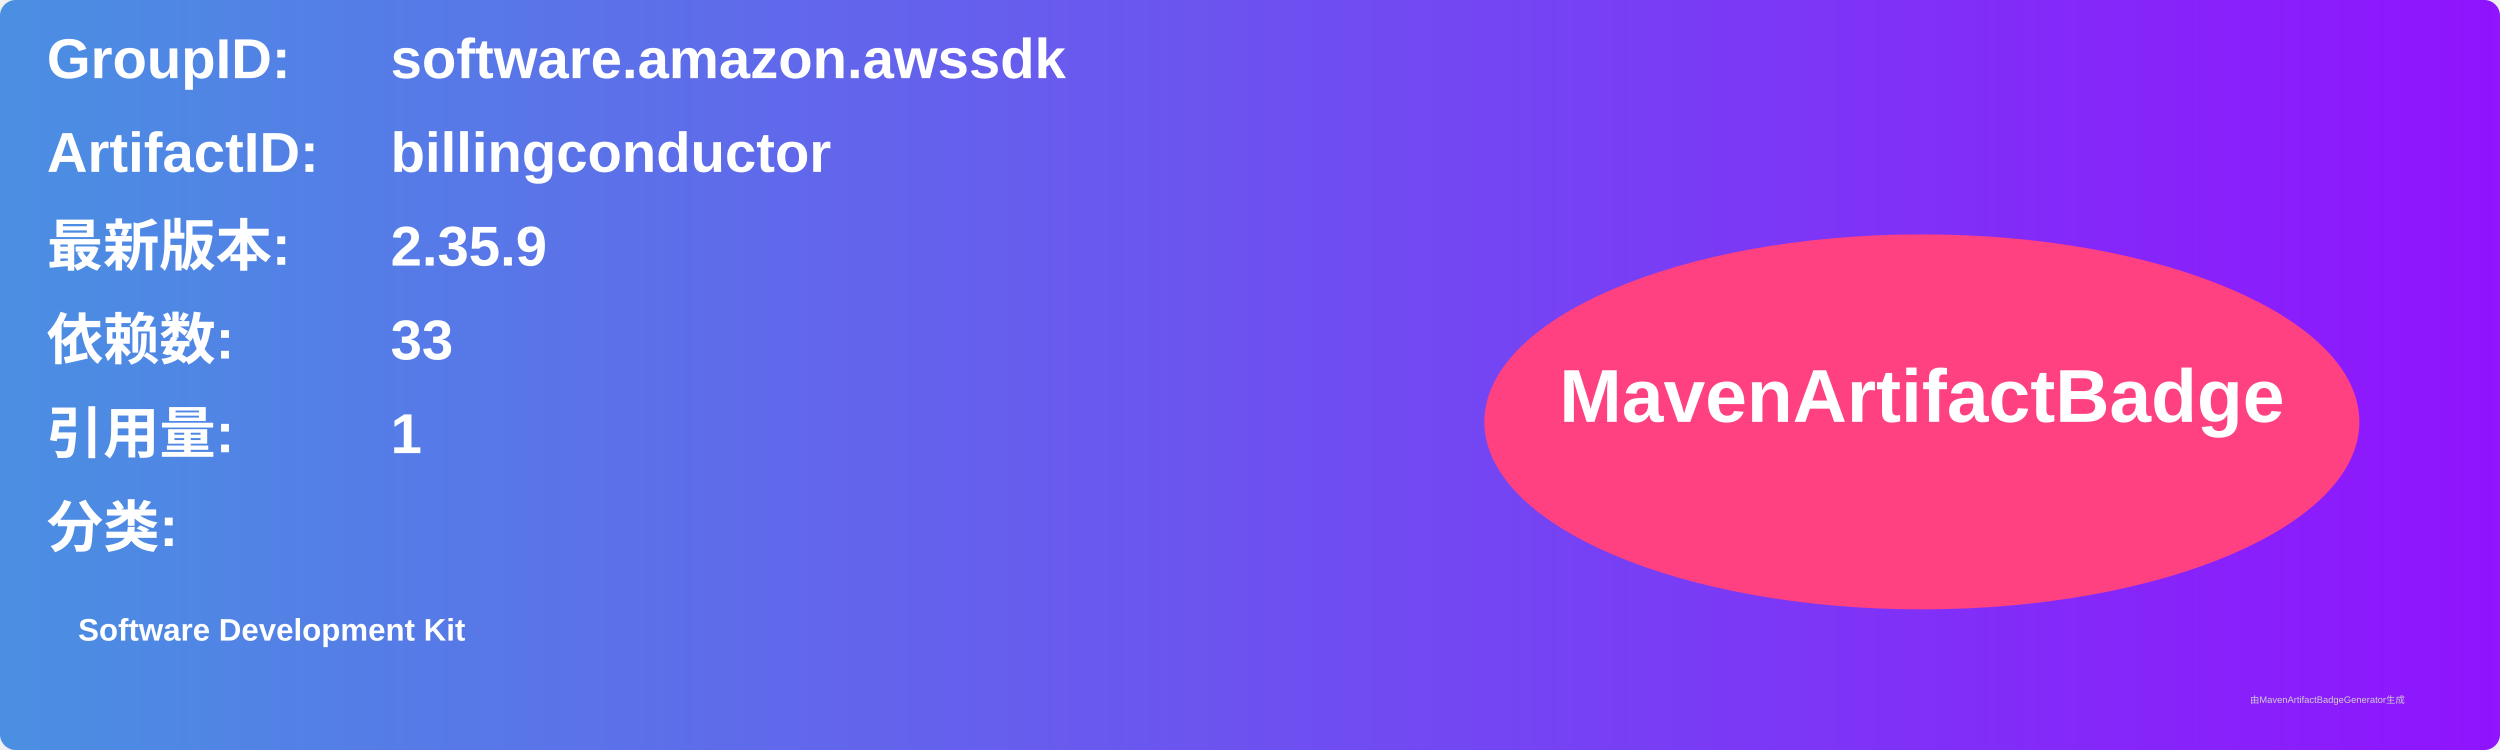
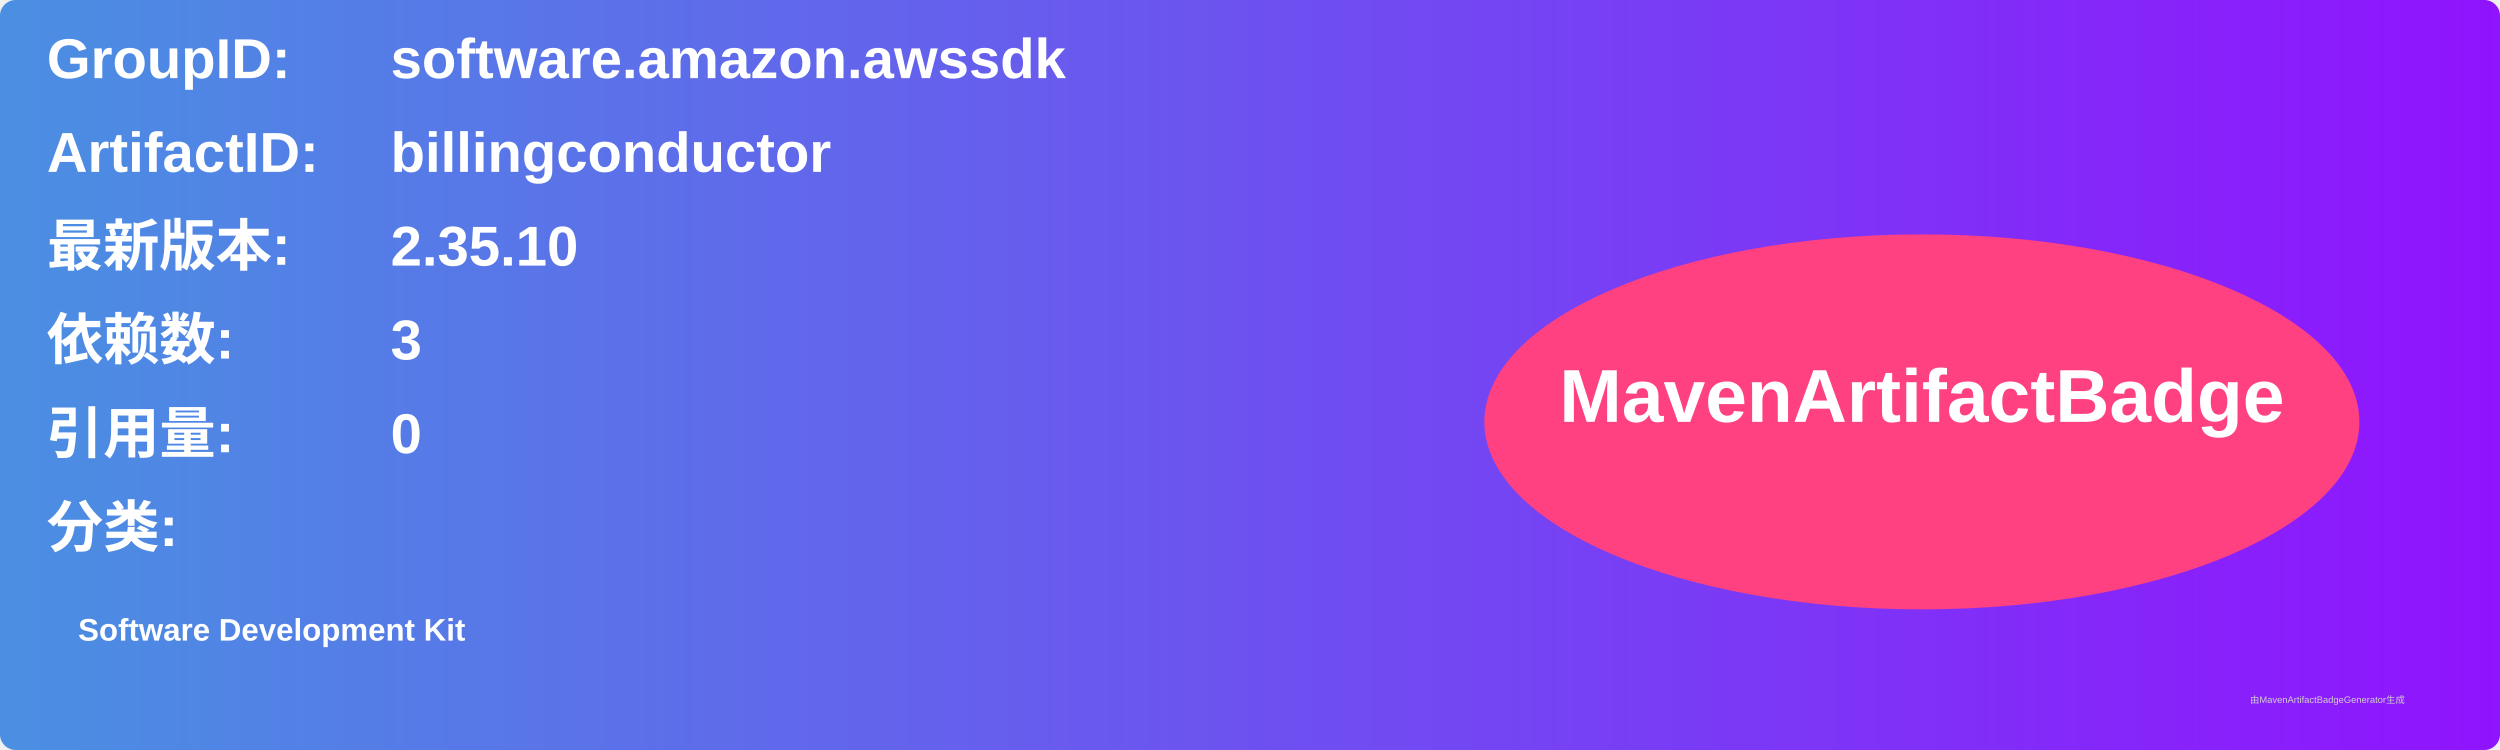
<svg xmlns="http://www.w3.org/2000/svg" width="800" height="240" viewBox="0 0 800 240">
  <linearGradient id="grad" x1="0%" y1="0%" x2="100%" y2="0%">
    <stop offset="0%" stop-color="#4a90e2" />
    <stop offset="100%" stop-color="#9013fe" />
  </linearGradient>
  <rect width="100%" height="100%" rx="5" ry="5" fill="url(#grad)" />
  <g transform="translate(15, 15)">
    <text x="0" y="10" font-family="Arial" font-size="18" fill="white" font-weight="bold" width="260">GroupID:</text>
    <text x="110" y="10" font-family="Arial" font-size="18" fill="white" font-weight="bold" width="460">software.amazon.awssdk</text>
    <text x="0" y="40" font-family="Arial" font-size="18" fill="white" font-weight="bold" width="260">ArtifactID:</text>
    <text x="110" y="40" font-family="Arial" font-size="18" fill="white" font-weight="bold" width="460">billingconductor</text>
    <text x="0" y="70" font-family="Arial" font-size="18" fill="white" font-weight="bold">最新版本:</text>
    <text x="110" y="70" font-family="Arial" font-size="18" fill="white" font-weight="bold">
-       <tspan font-weight="bold">2.35.9</tspan>
+       <tspan font-weight="bold">2.35.10</tspan>
    </text>
    <text x="0" y="100" font-family="Arial" font-size="18" fill="white" font-weight="bold">依赖数: </text>
    <text x="110" y="100" font-family="Arial" font-size="18" fill="white">
-       <tspan font-weight="bold">33</tspan>
+       <tspan font-weight="bold">3</tspan>
    </text>
    <text x="0" y="130" font-family="Arial" font-size="18" fill="white" font-weight="bold">引用量: </text>
    <text x="110" y="130" font-family="Arial" font-size="18" fill="white">
-       <tspan font-weight="bold">1</tspan>
+       <tspan font-weight="bold">0</tspan>
    </text>
    <text x="0" y="160" font-family="Arial" font-size="18" fill="white" font-weight="bold">分类:</text>
    <text x="10" y="190" font-family="Arial" font-size="10" fill="white">
      <tspan font-weight="bold">Software Development Kit</tspan>
    </text>
    <ellipse cx="600" cy="120" rx="140" ry="60" fill="#ff4081" />
    <text x="600" y="120" text-anchor="middle" font-family="Arial" font-size="24" fill="white" font-weight="bold">MavenArtifactBadge</text>
  </g>
  <text x="720" y="225" font-family="Arial" font-size="3" fill="#d0d0d0">由MavenArtifactBadgeGenerator生成</text>
</svg>
